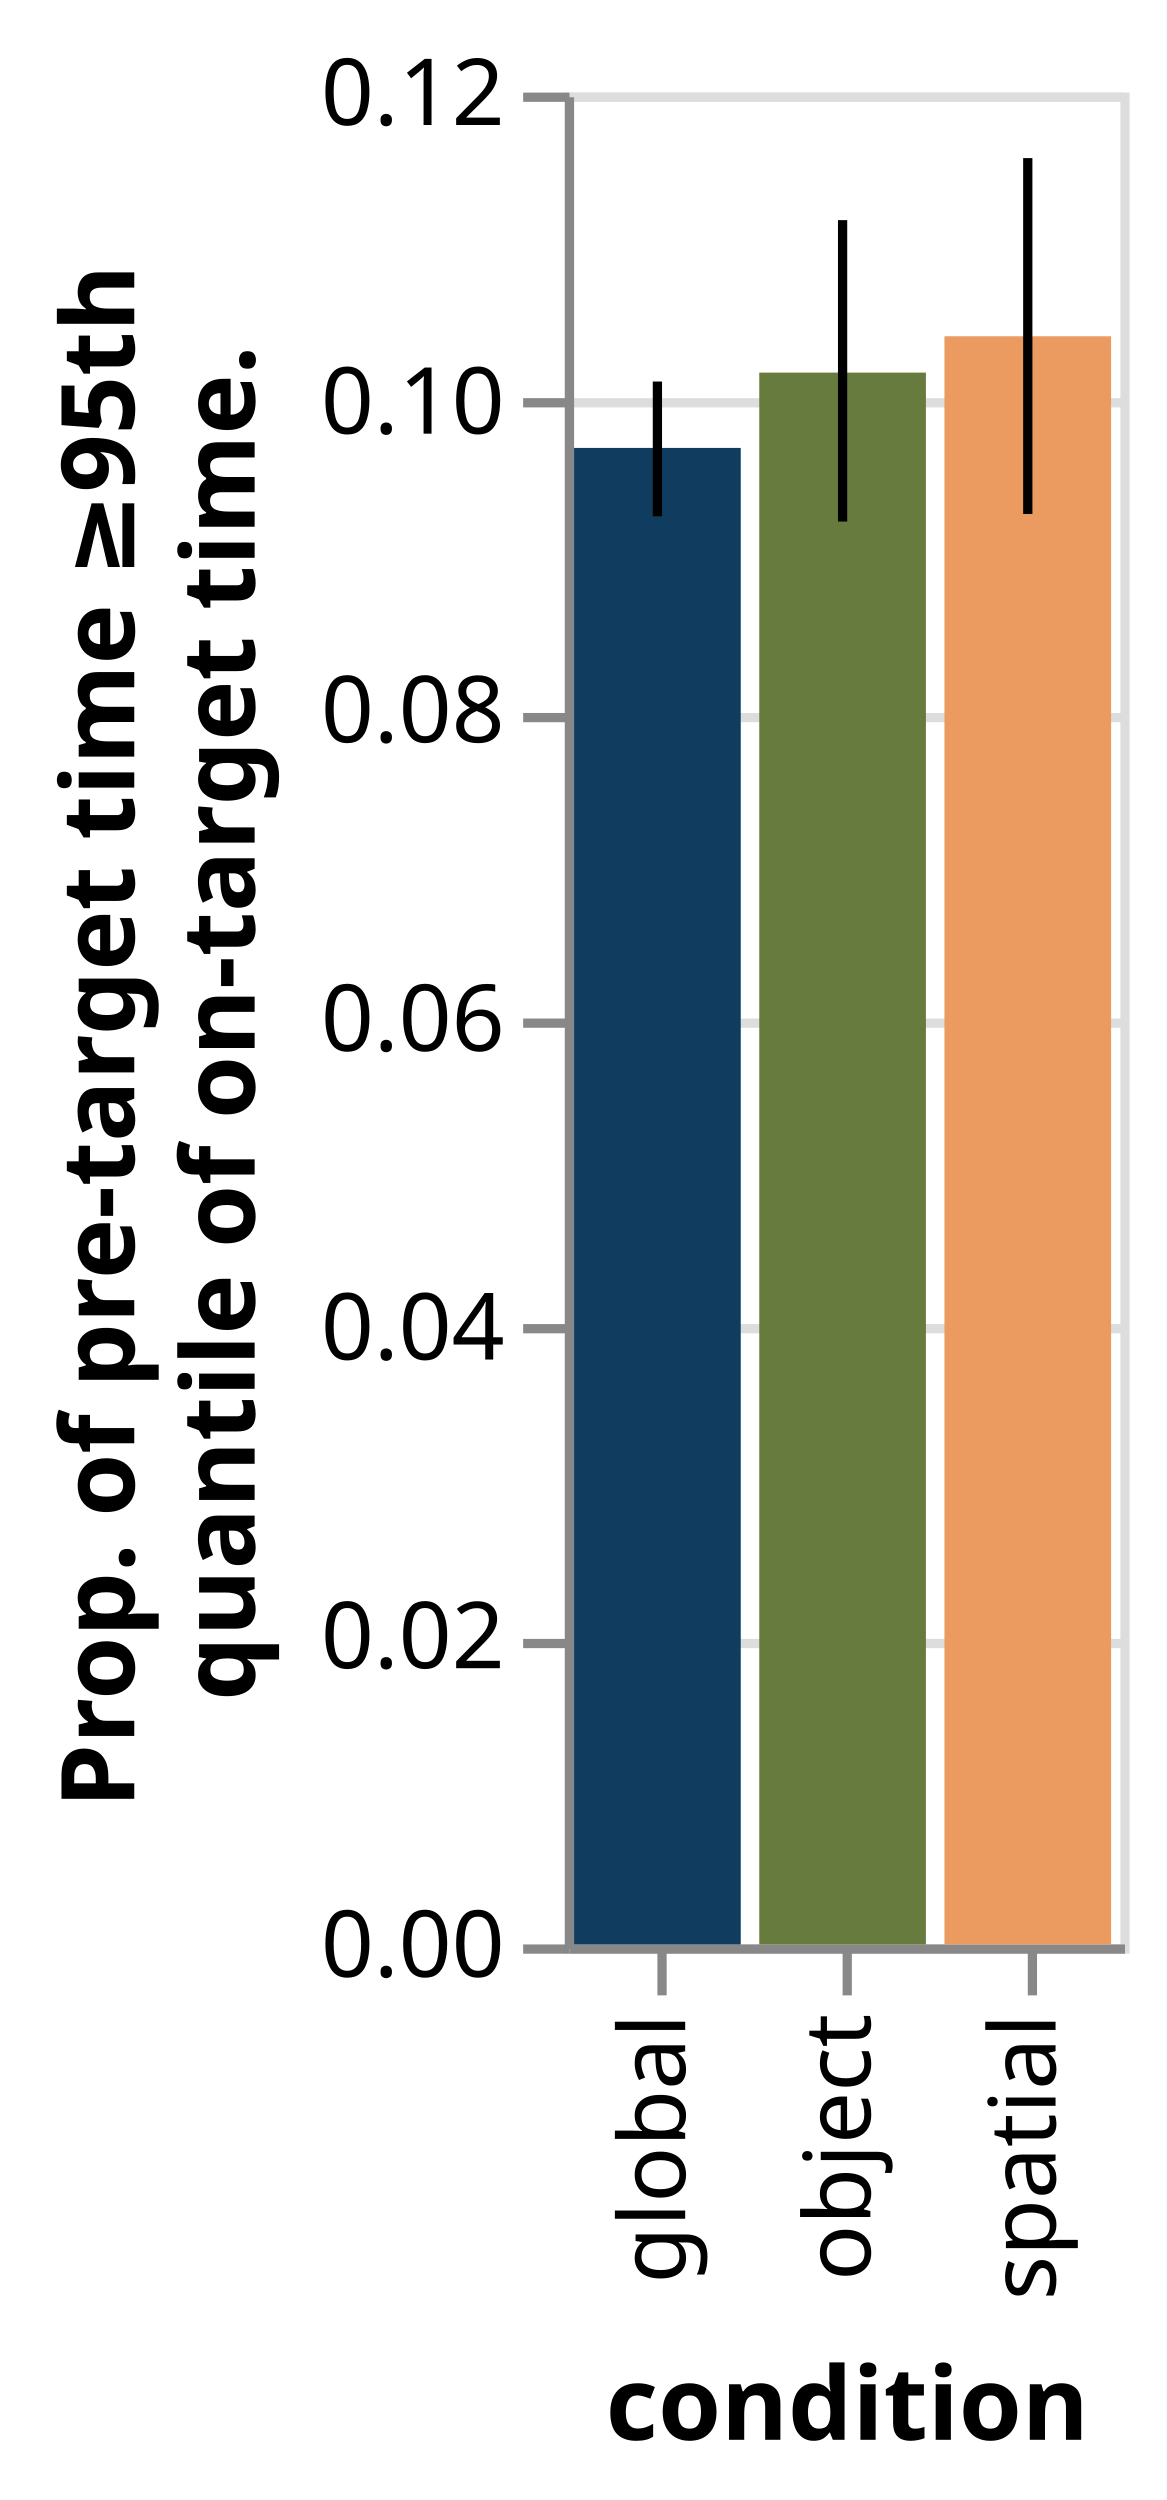
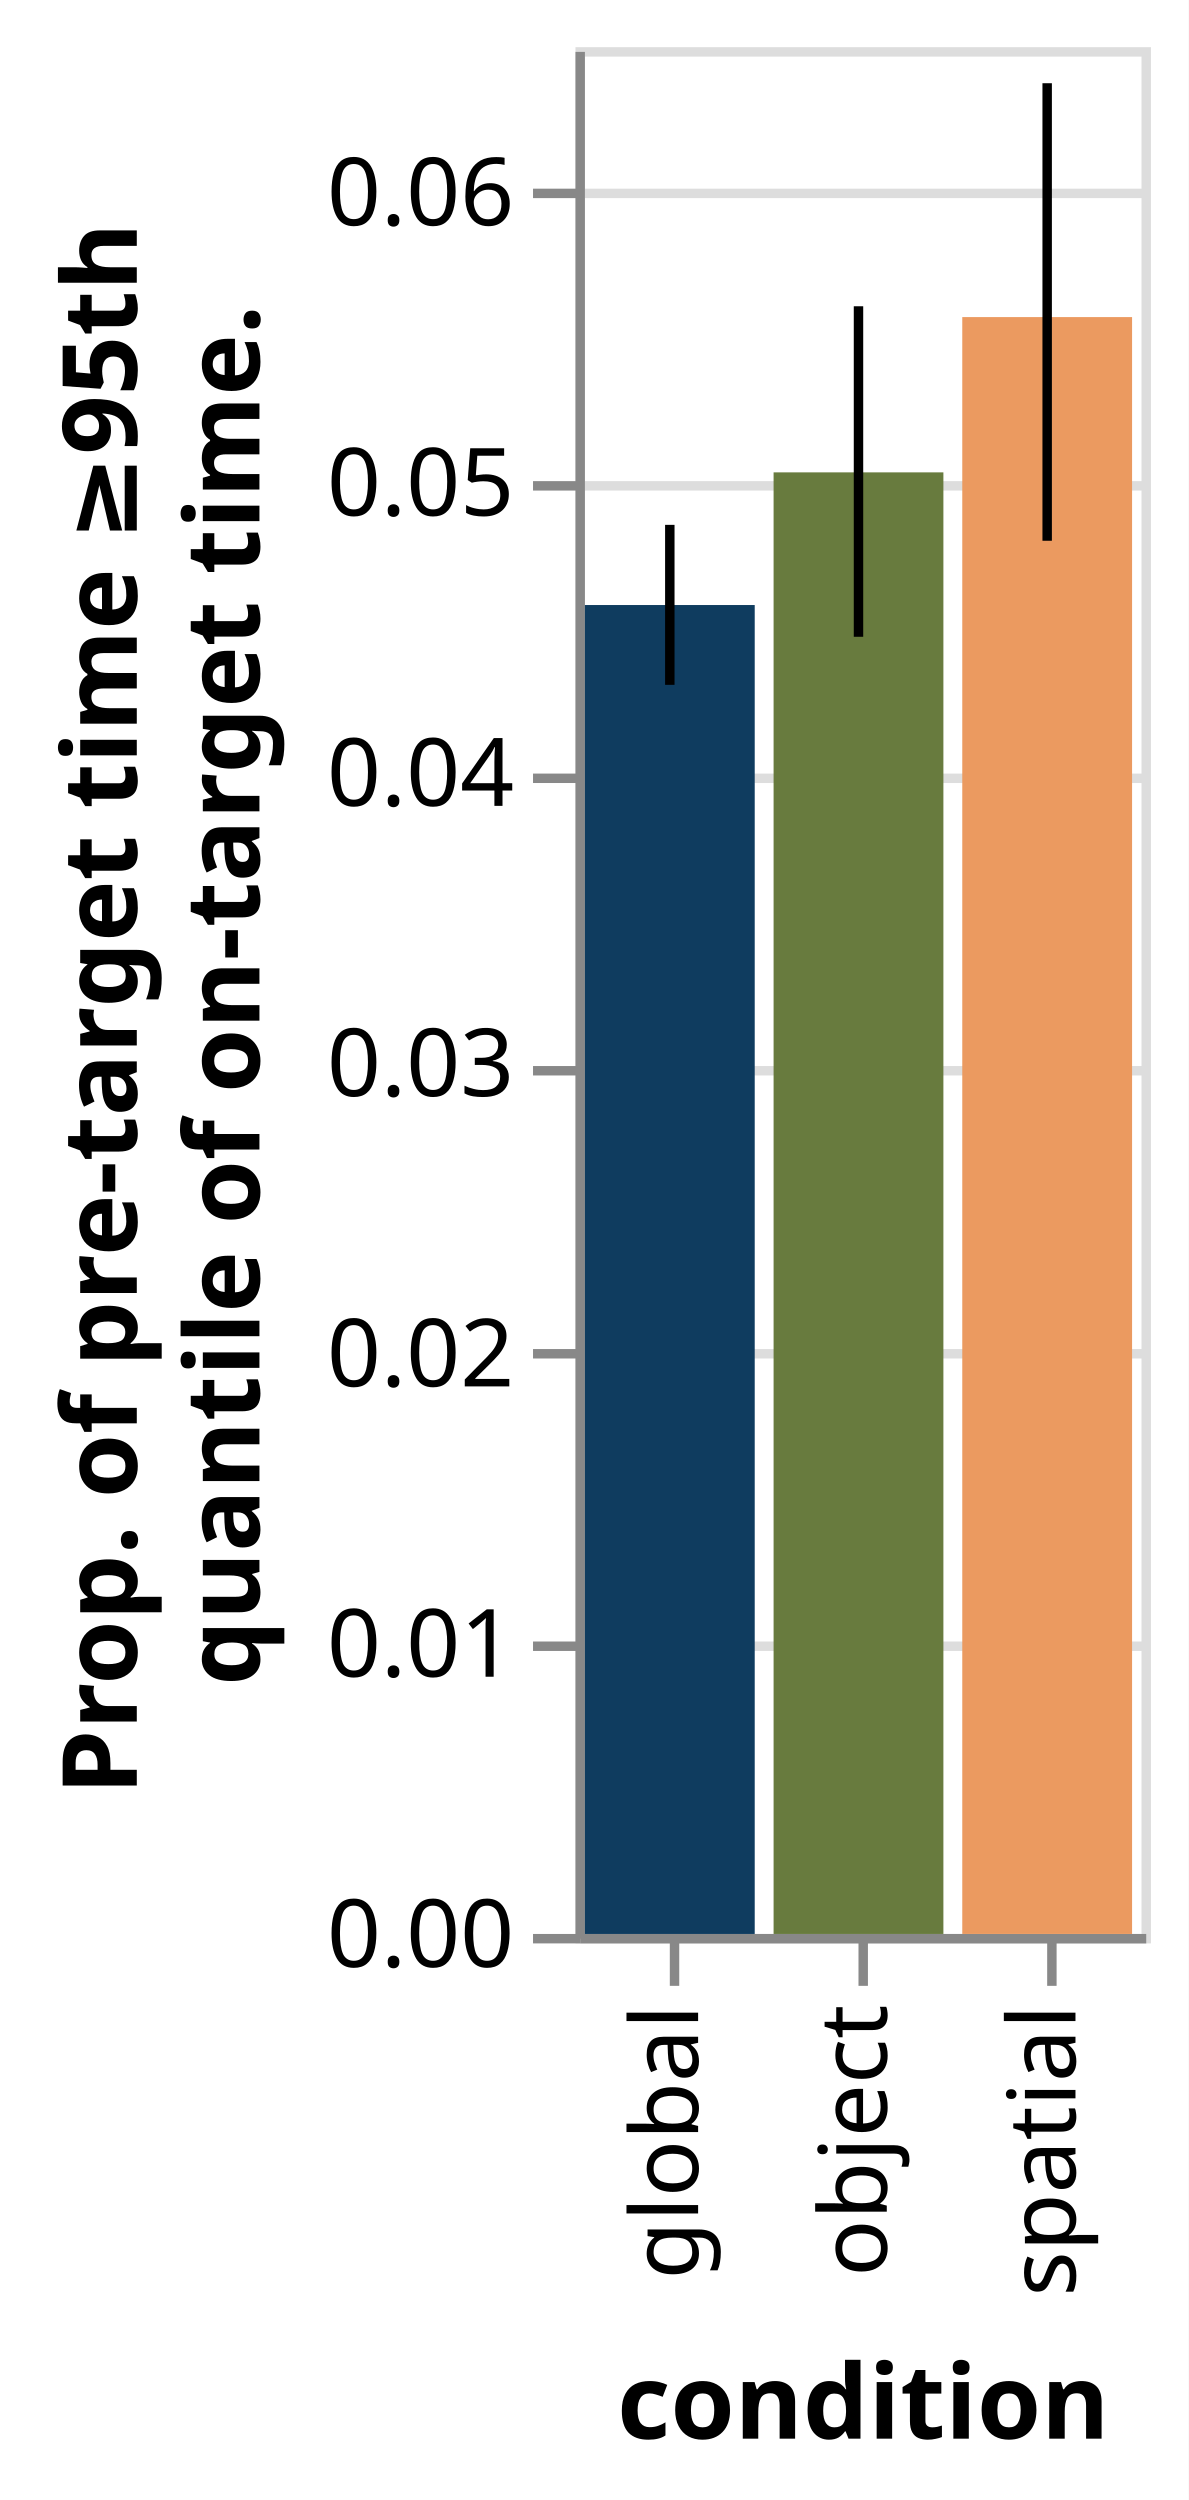
- <svg xmlns="http://www.w3.org/2000/svg" class="marks" width="126" height="270" viewBox="0 0 126 270" version="1.1">
-   <rect width="126" height="270" fill="white" />
-   <g fill="none" stroke-miterlimit="10" transform="translate(61,10)">
+ <svg xmlns="http://www.w3.org/2000/svg" class="marks" width="126" height="265" viewBox="0 0 126 265" version="1.1">
+   <rect width="126" height="265" fill="white" />
+   <g fill="none" stroke-miterlimit="10" transform="translate(61,5)">
    <g class="mark-group role-frame root" role="graphics-object" aria-roledescription="group mark container">
      <g transform="translate(0,0)">
        <path class="background" aria-hidden="true" d="M0.5,0.5h60v200h-60Z" stroke="#ddd" />
        <g>
          <g class="mark-group role-axis" aria-hidden="true">
            <g transform="translate(0.5,0.5)">
              <path class="background" aria-hidden="true" d="M0,0h0v0h0Z" pointer-events="none" />
              <g>
                <g class="mark-rule role-axis-grid" pointer-events="none">
                  <line transform="translate(0,200)" x2="60" y2="0" stroke="#ddd" stroke-width="1" opacity="1" />
-                   <line transform="translate(0,167)" x2="60" y2="0" stroke="#ddd" stroke-width="1" opacity="1" />
-                   <line transform="translate(0,133)" x2="60" y2="0" stroke="#ddd" stroke-width="1" opacity="1" />
-                   <line transform="translate(0,100)" x2="60" y2="0" stroke="#ddd" stroke-width="1" opacity="1" />
-                   <line transform="translate(0,67)" x2="60" y2="0" stroke="#ddd" stroke-width="1" opacity="1" />
-                   <line transform="translate(0,33)" x2="60" y2="0" stroke="#ddd" stroke-width="1" opacity="1" />
-                   <line transform="translate(0,0)" x2="60" y2="0" stroke="#ddd" stroke-width="1" opacity="1" />
+                   <line transform="translate(0,169)" x2="60" y2="0" stroke="#ddd" stroke-width="1" opacity="1" />
+                   <line transform="translate(0,138)" x2="60" y2="0" stroke="#ddd" stroke-width="1" opacity="1" />
+                   <line transform="translate(0,108)" x2="60" y2="0" stroke="#ddd" stroke-width="1" opacity="1" />
+                   <line transform="translate(0,77)" x2="60" y2="0" stroke="#ddd" stroke-width="1" opacity="1" />
+                   <line transform="translate(0,46)" x2="60" y2="0" stroke="#ddd" stroke-width="1" opacity="1" />
+                   <line transform="translate(0,15)" x2="60" y2="0" stroke="#ddd" stroke-width="1" opacity="1" />
                </g>
              </g>
              <path class="foreground" aria-hidden="true" d="" pointer-events="none" display="none" />
            </g>
          </g>
          <g class="mark-group role-axis" role="graphics-symbol" aria-roledescription="axis" aria-label="X-axis titled 'condition' for a discrete scale with 3 values: global, object, spatial">
            <g transform="translate(0.5,200.5)">
              <path class="background" aria-hidden="true" d="M0,0h0v0h0Z" pointer-events="none" />
              <g>
                <g class="mark-rule role-axis-tick" pointer-events="none">
                  <line transform="translate(10,0)" x2="0" y2="5" stroke="#888" stroke-width="1" opacity="1" />
                  <line transform="translate(30,0)" x2="0" y2="5" stroke="#888" stroke-width="1" opacity="1" />
                  <line transform="translate(50,0)" x2="0" y2="5" stroke="#888" stroke-width="1" opacity="1" />
                </g>
                <g class="mark-text role-axis-label" pointer-events="none">
                  <text text-anchor="end" transform="translate(9.5,7) rotate(270) translate(0,3)" font-family="sans-serif" font-size="10px" fill="#000" opacity="1">global</text>
                  <text text-anchor="end" transform="translate(29.5,7) rotate(270) translate(0,3)" font-family="sans-serif" font-size="10px" fill="#000" opacity="1">object</text>
                  <text text-anchor="end" transform="translate(49.5,7) rotate(270) translate(0,3)" font-family="sans-serif" font-size="10px" fill="#000" opacity="1">spatial</text>
                </g>
                <g class="mark-rule role-axis-domain" pointer-events="none">
                  <line transform="translate(0,0)" x2="60" y2="0" stroke="#888" stroke-width="1" opacity="1" />
                </g>
                <g class="mark-text role-axis-title" pointer-events="none">
                  <text text-anchor="middle" transform="translate(30,53)" font-family="sans-serif" font-size="11px" font-weight="bold" fill="#000" opacity="1">condition</text>
                </g>
              </g>
              <path class="foreground" aria-hidden="true" d="" pointer-events="none" display="none" />
            </g>
          </g>
-           <g class="mark-group role-axis" role="graphics-symbol" aria-roledescription="axis" aria-label="Y-axis titled 'Prop. of pre-target time ≥95th  quantile of on-target time.' for a linear scale with values from 0.00 to 0.12">
+           <g class="mark-group role-axis" role="graphics-symbol" aria-roledescription="axis" aria-label="Y-axis titled 'Prop. of pre-target time ≥95th  quantile of on-target time.' for a linear scale with values from 0.00 to 0.07">
            <g transform="translate(0.5,0.5)">
              <path class="background" aria-hidden="true" d="M0,0h0v0h0Z" pointer-events="none" />
              <g>
                <g class="mark-rule role-axis-tick" pointer-events="none">
                  <line transform="translate(0,200)" x2="-5" y2="0" stroke="#888" stroke-width="1" opacity="1" />
-                   <line transform="translate(0,167)" x2="-5" y2="0" stroke="#888" stroke-width="1" opacity="1" />
-                   <line transform="translate(0,133)" x2="-5" y2="0" stroke="#888" stroke-width="1" opacity="1" />
-                   <line transform="translate(0,100)" x2="-5" y2="0" stroke="#888" stroke-width="1" opacity="1" />
-                   <line transform="translate(0,67)" x2="-5" y2="0" stroke="#888" stroke-width="1" opacity="1" />
-                   <line transform="translate(0,33)" x2="-5" y2="0" stroke="#888" stroke-width="1" opacity="1" />
-                   <line transform="translate(0,0)" x2="-5" y2="0" stroke="#888" stroke-width="1" opacity="1" />
+                   <line transform="translate(0,169)" x2="-5" y2="0" stroke="#888" stroke-width="1" opacity="1" />
+                   <line transform="translate(0,138)" x2="-5" y2="0" stroke="#888" stroke-width="1" opacity="1" />
+                   <line transform="translate(0,108)" x2="-5" y2="0" stroke="#888" stroke-width="1" opacity="1" />
+                   <line transform="translate(0,77)" x2="-5" y2="0" stroke="#888" stroke-width="1" opacity="1" />
+                   <line transform="translate(0,46)" x2="-5" y2="0" stroke="#888" stroke-width="1" opacity="1" />
+                   <line transform="translate(0,15)" x2="-5" y2="0" stroke="#888" stroke-width="1" opacity="1" />
                </g>
                <g class="mark-text role-axis-label" pointer-events="none">
                  <text text-anchor="end" transform="translate(-7,203)" font-family="sans-serif" font-size="10px" fill="#000" opacity="1">0.00</text>
-                   <text text-anchor="end" transform="translate(-7,169.6667)" font-family="sans-serif" font-size="10px" fill="#000" opacity="1">0.02</text>
-                   <text text-anchor="end" transform="translate(-7,136.3333)" font-family="sans-serif" font-size="10px" fill="#000" opacity="1">0.04</text>
-                   <text text-anchor="end" transform="translate(-7,103)" font-family="sans-serif" font-size="10px" fill="#000" opacity="1">0.06</text>
-                   <text text-anchor="end" transform="translate(-7,69.66667)" font-family="sans-serif" font-size="10px" fill="#000" opacity="1">0.08</text>
-                   <text text-anchor="end" transform="translate(-7,36.33333)" font-family="sans-serif" font-size="10px" fill="#000" opacity="1">0.10</text>
-                   <text text-anchor="end" transform="translate(-7,3)" font-family="sans-serif" font-size="10px" fill="#000" opacity="1">0.12</text>
+                   <text text-anchor="end" transform="translate(-7,172.2308)" font-family="sans-serif" font-size="10px" fill="#000" opacity="1">0.01</text>
+                   <text text-anchor="end" transform="translate(-7,141.4615)" font-family="sans-serif" font-size="10px" fill="#000" opacity="1">0.02</text>
+                   <text text-anchor="end" transform="translate(-7,110.6923)" font-family="sans-serif" font-size="10px" fill="#000" opacity="1">0.03</text>
+                   <text text-anchor="end" transform="translate(-7,79.92308)" font-family="sans-serif" font-size="10px" fill="#000" opacity="1">0.04</text>
+                   <text text-anchor="end" transform="translate(-7,49.15385)" font-family="sans-serif" font-size="10px" fill="#000" opacity="1">0.05</text>
+                   <text text-anchor="end" transform="translate(-7,18.38462)" font-family="sans-serif" font-size="10px" fill="#000" opacity="1">0.06</text>
                </g>
                <g class="mark-rule role-axis-domain" pointer-events="none">
                  <line transform="translate(0,200)" x2="0" y2="-200" stroke="#888" stroke-width="1" opacity="1" />
                </g>
                <g class="mark-text role-axis-title" pointer-events="none">
                  <text text-anchor="middle" transform="translate(-45,100) rotate(-90) translate(0,-2)" font-family="sans-serif" font-size="11px" font-weight="bold" fill="#000" opacity="1">
                    <tspan>Prop. of pre-target time ≥95th</tspan>
                    <tspan x="0" dy="13">quantile of on-target time.</tspan>
                  </text>
                </g>
              </g>
              <path class="foreground" aria-hidden="true" d="" pointer-events="none" display="none" />
            </g>
          </g>
          <g class="mark-rect role-mark layer_0_marks" role="graphics-object" aria-roledescription="rect mark container">
-             <path aria-label="condition: global; Prop. of pre-target time ≥95th,  quantile of on-target time.: 0.0969748708337" role="graphics-symbol" aria-roledescription="bar" d="M1,38.375h18v161.625h-18Z" fill="#0F3C5F" />
-             <path aria-label="condition: object; Prop. of pre-target time ≥95th,  quantile of on-target time.: 0.101854687972" role="graphics-symbol" aria-roledescription="bar" d="M21,30.242h18v169.758h-18Z" fill="#687B3E" />
-             <path aria-label="condition: spatial; Prop. of pre-target time ≥95th,  quantile of on-target time.: 0.104209901046" role="graphics-symbol" aria-roledescription="bar" d="M41,26.317h18v173.683h-18Z" fill="#EB9A60" />
+             <path aria-label="condition: global; Prop. of pre-target time ≥95th,  quantile of on-target time.: 0.0457816524199" role="graphics-symbol" aria-roledescription="bar" d="M1,59.133h18v140.867h-18Z" fill="#0F3C5F" />
+             <path aria-label="condition: object; Prop. of pre-target time ≥95th,  quantile of on-target time.: 0.0503520341905" role="graphics-symbol" aria-roledescription="bar" d="M21,45.071h18v154.929h-18Z" fill="#687B3E" />
+             <path aria-label="condition: spatial; Prop. of pre-target time ≥95th,  quantile of on-target time.: 0.0557014763035" role="graphics-symbol" aria-roledescription="bar" d="M41,28.611h18v171.389h-18Z" fill="#EB9A60" />
          </g>
          <g class="mark-rule role-mark layer_1_marks" role="graphics-object" aria-roledescription="rule mark container">
-             <line aria-label=": 0.0925434542407; upper_lower: 0.1012772812; condition: global; upper: 0.1012772812; lower: 0.0925434542407" role="graphics-symbol" aria-roledescription="errorbar" transform="translate(10,45.76091)" x2="0" y2="-14.556" stroke="black" />
-             <line aria-label=": 0.092204105705; upper_lower: 0.111735108969; condition: object; upper: 0.111735108969; lower: 0.092204105705" role="graphics-symbol" aria-roledescription="errorbar" transform="translate(30,46.32649)" x2="0" y2="-32.552" stroke="black" />
-             <line aria-label=": 0.0926950940831; upper_lower: 0.115754938892; condition: spatial; upper: 0.115754938892; lower: 0.0926950940831" role="graphics-symbol" aria-roledescription="errorbar" transform="translate(50,45.50818)" x2="0" y2="-38.433" stroke="black" />
+             <line aria-label=": 0.0430321758315; upper_lower: 0.0485439069965; condition: global; upper: 0.0485439069965; lower: 0.0430321758315" role="graphics-symbol" aria-roledescription="errorbar" transform="translate(10,67.59331)" x2="0" y2="-16.959" stroke="black" />
+             <line aria-label=": 0.0446877177276; upper_lower: 0.0560741810407; condition: object; upper: 0.0560741810407; lower: 0.0446877177276" role="graphics-symbol" aria-roledescription="errorbar" transform="translate(30,62.49933)" x2="0" y2="-35.035" stroke="black" />
+             <line aria-label=": 0.0479957124994; upper_lower: 0.0637579071803; condition: spatial; upper: 0.0637579071803; lower: 0.0479957124994" role="graphics-symbol" aria-roledescription="errorbar" transform="translate(50,52.32088)" x2="0" y2="-48.499" stroke="black" />
          </g>
        </g>
        <path class="foreground" aria-hidden="true" d="" display="none" />
      </g>
    </g>
  </g>
</svg>
